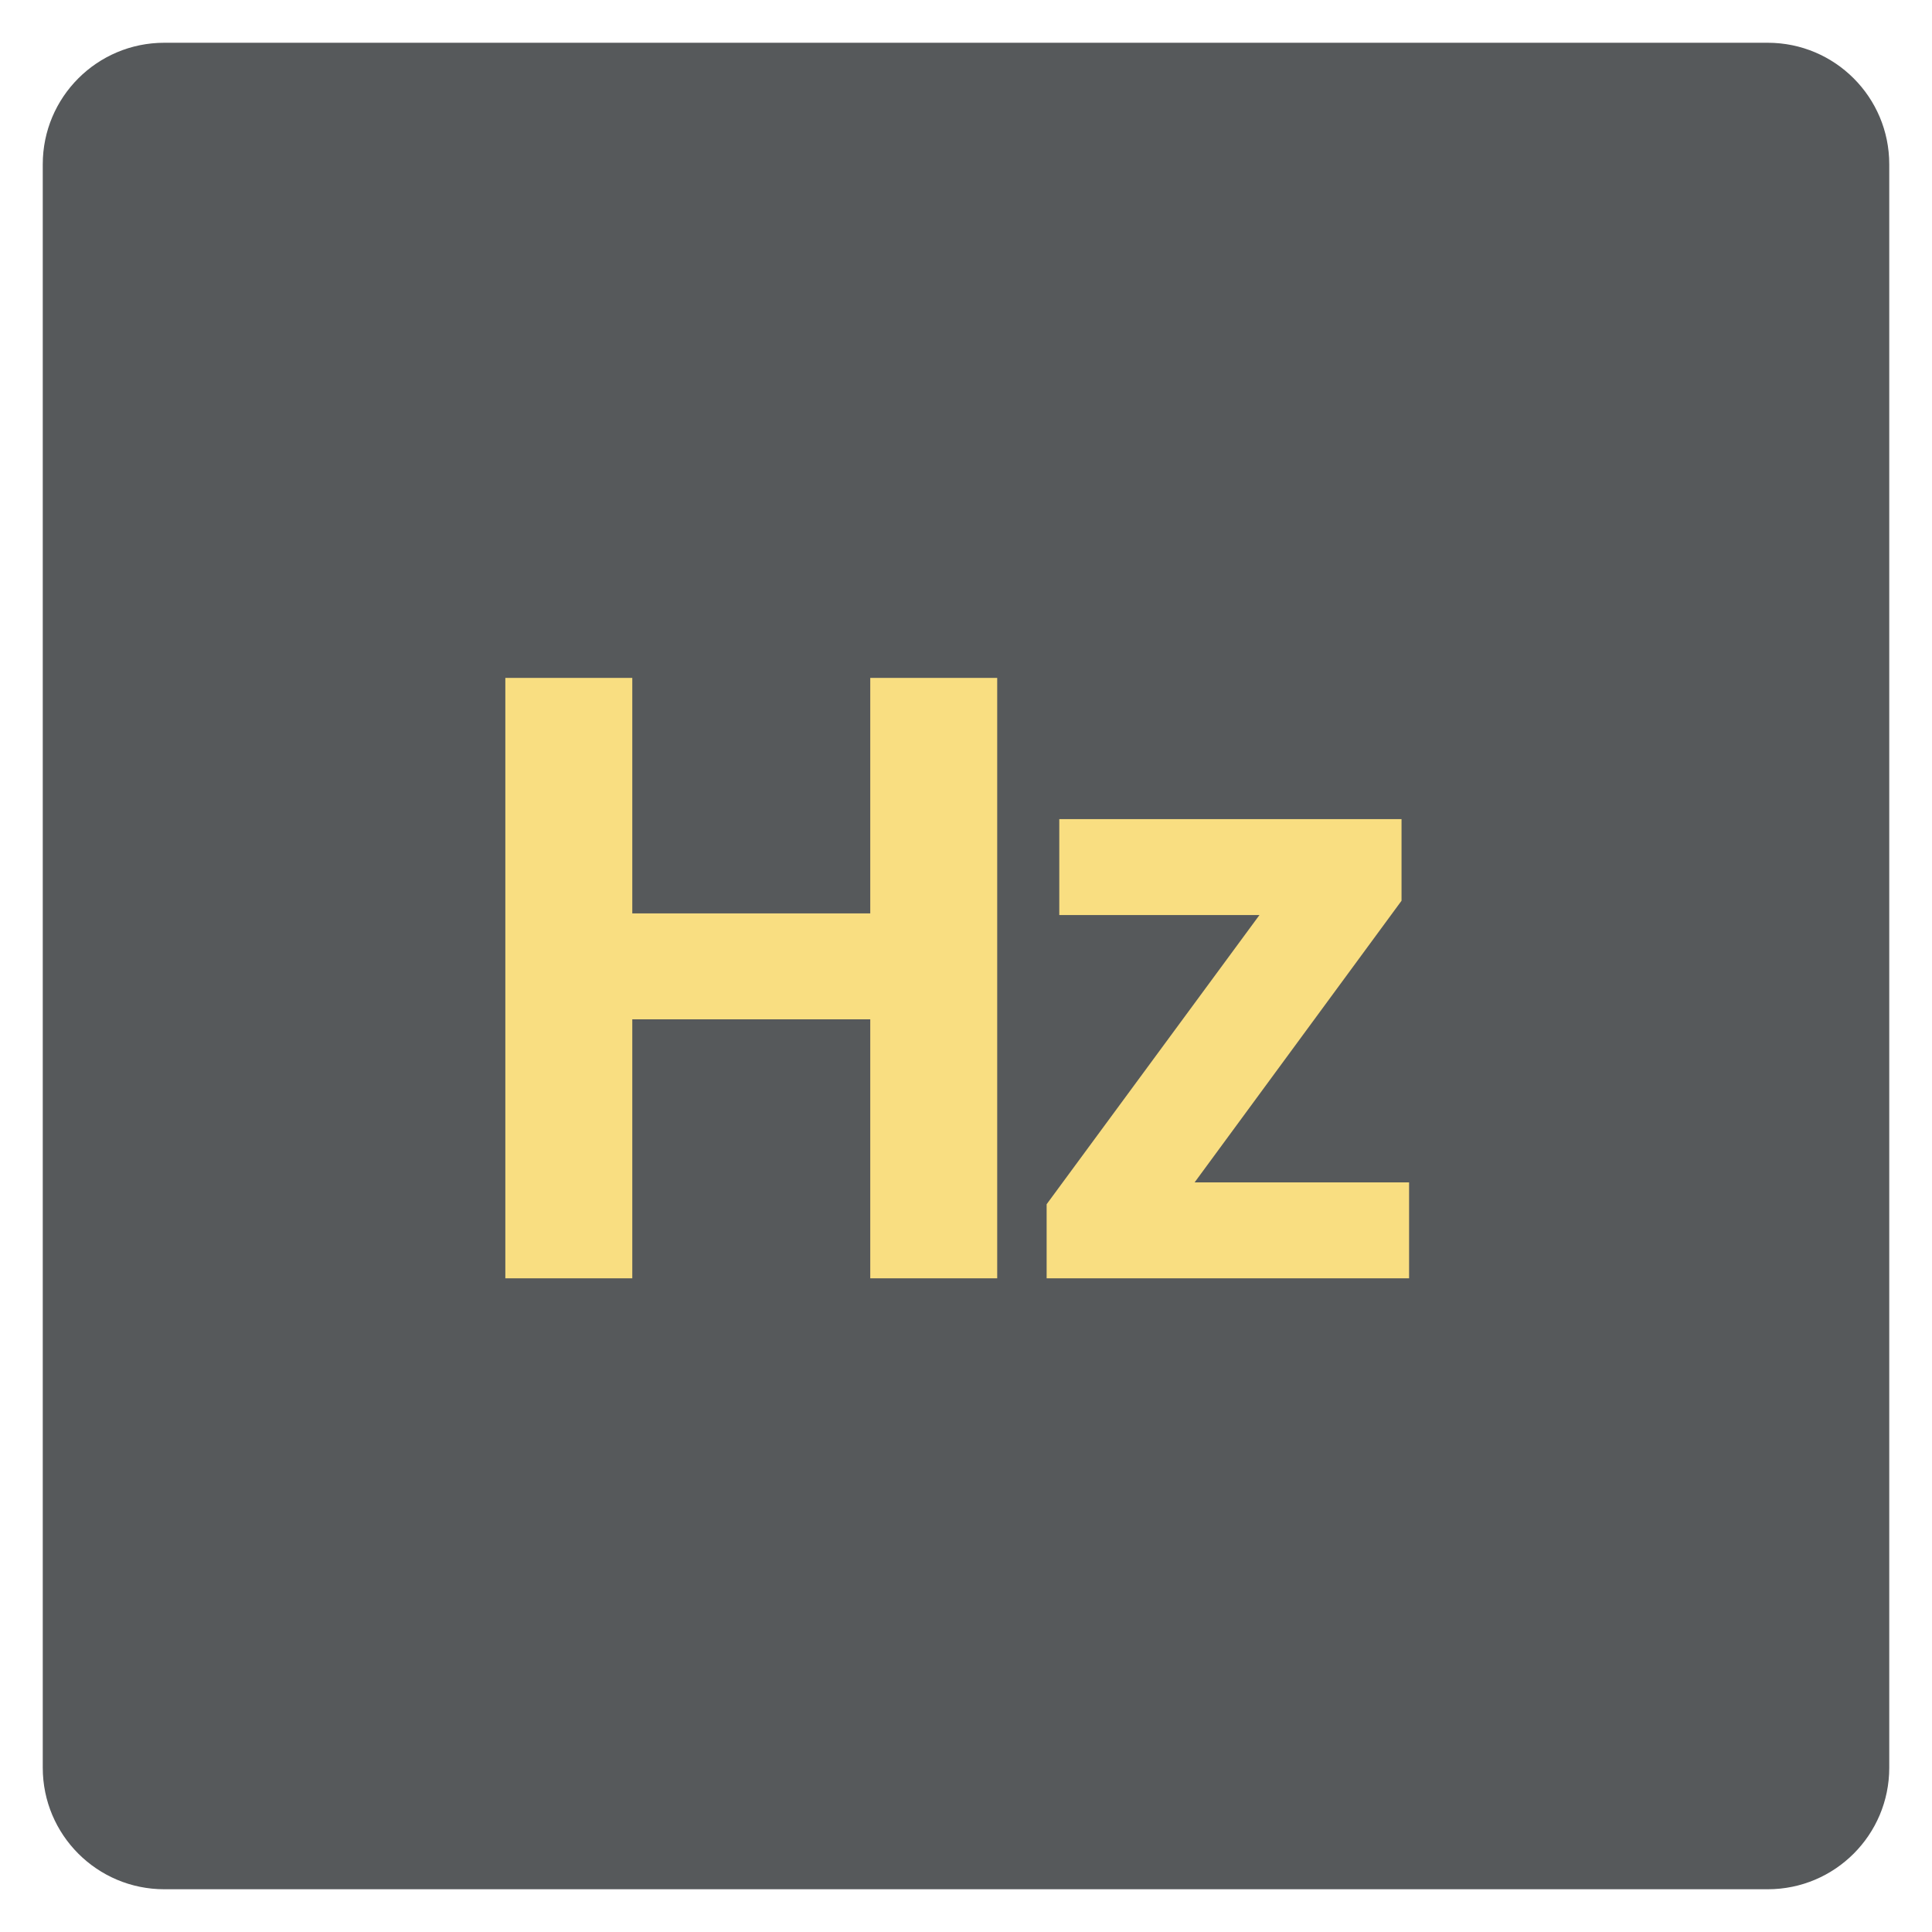
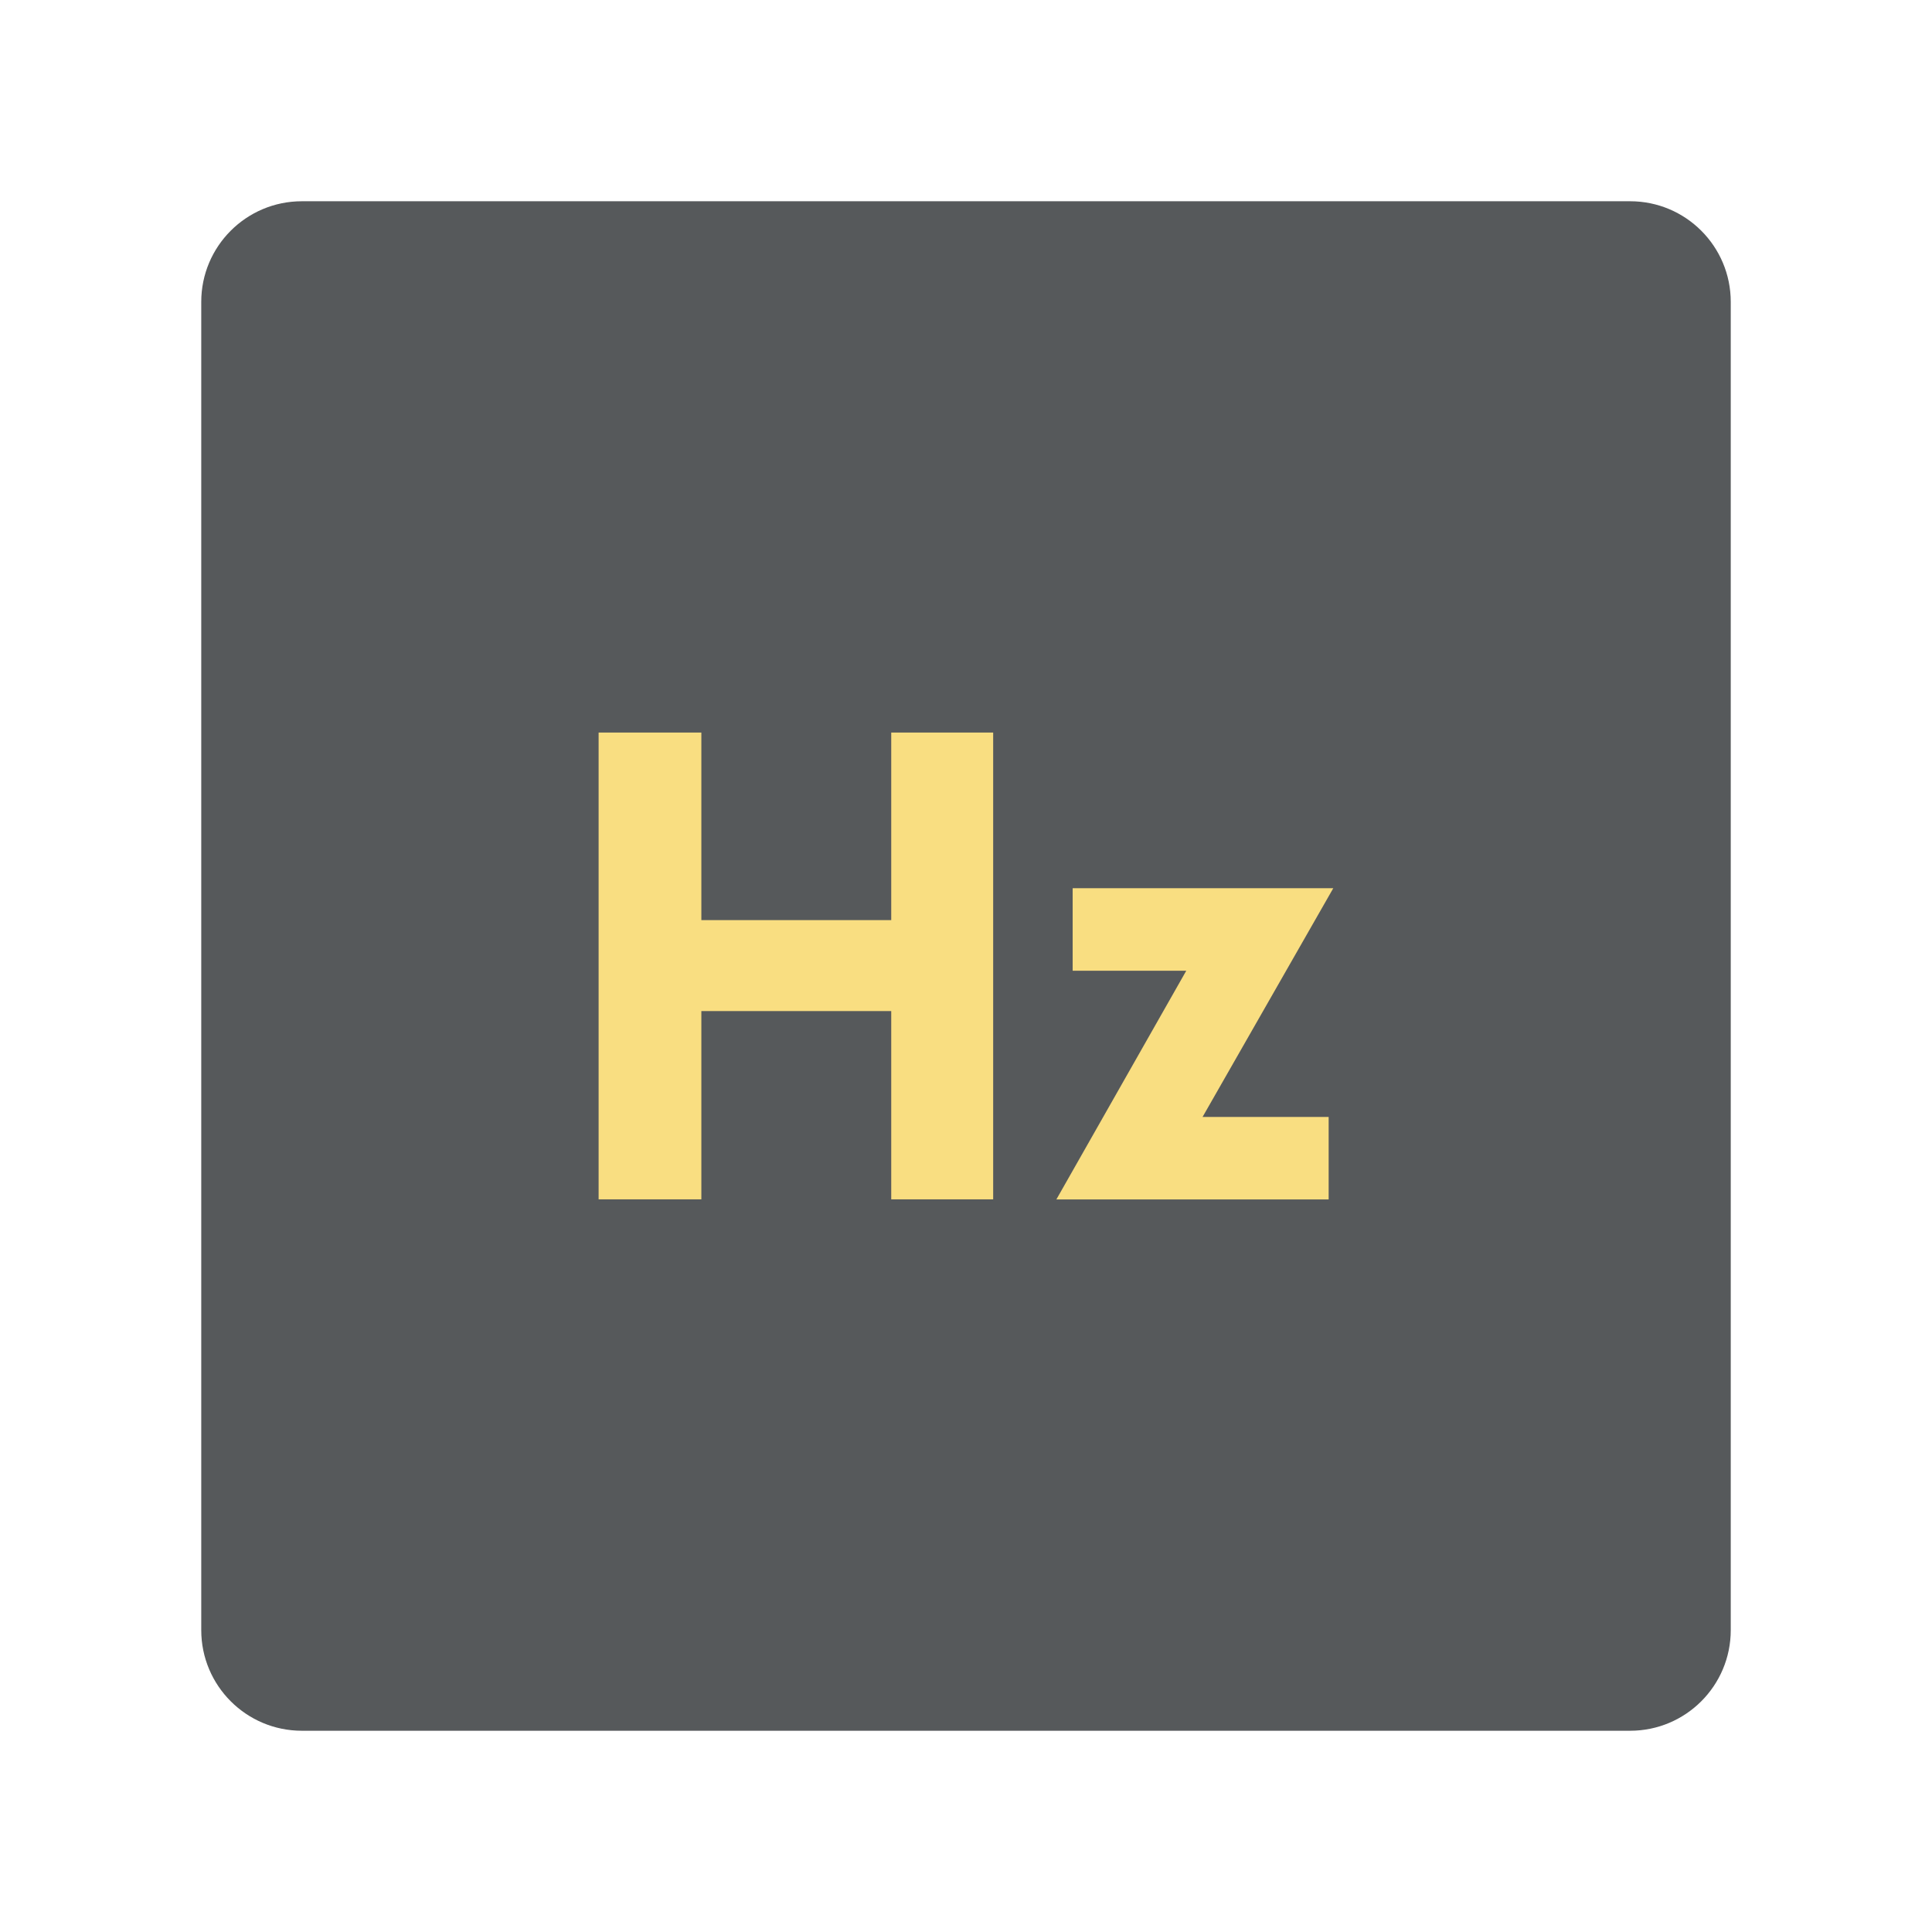
- <svg xmlns="http://www.w3.org/2000/svg" viewBox="-3 -3 158 158" version="1.1" id="svg3" width="158" height="158" xml:space="preserve">
-   <defs id="defs1">
-     <rect x="21.366" y="21.667" width="238.938" height="167.317" id="rect3" />
-     <rect x="44.237" y="45.44" width="66.204" height="61.39" id="rect2" />
-   </defs>
-   <rect class="a" x="0.497" y="0.497" width="151.007" height="151.007" rx="9.935" id="rect1" style="display:inline;opacity:1;fill:#56595b;fill-opacity:1;stroke:none;stroke-width:0.993" />
-   <text xml:space="preserve" id="text2" style="font-style:normal;font-variant:normal;font-weight:bold;font-stretch:normal;font-size:80px;font-family:Now;-inkscape-font-specification:'Now Bold';font-variant-ligatures:normal;font-variant-caps:normal;font-variant-numeric:normal;font-variant-east-asian:normal;text-align:center;letter-spacing:-4.654px;writing-mode:lr-tb;direction:ltr;white-space:pre;shape-inside:url(#rect3);shape-padding:0.301;display:inline;fill:#f9de81;fill-opacity:1;stroke:none;stroke-width:1.002;stroke-linejoin:round" x="56.876" y="0" transform="matrix(0.8595663,0,0,0.8595663,-47.21346,23.1379)">
-     <tspan x="92.312" y="91.21" id="tspan1">Hz</tspan>
-   </text>
+ <svg xmlns="http://www.w3.org/2000/svg" id="a" viewBox="0 0 192 192">
+   <g id="b">
+     <g id="c">
+       <rect id="d" x="20" y="20" width="152" height="152" rx="10" ry="10" style="fill:#56595b;" />
+       <g style="isolation:isolate;">
+         <path d="M98.7,72.8v46.39h-10.13v-18.71h-18.87v18.71h-10.21v-46.39h10.21v18.64h18.87v-18.64h10.13Z" style="fill:#f9de81;" />
+         <path d="M119.51,111h12.53v8.2h-27.06l12.91-22.73h-11.29v-8.2h25.9l-12.99,22.73Z" style="fill:#f9de81;" />
+       </g>
+     </g>
+   </g>
</svg>
